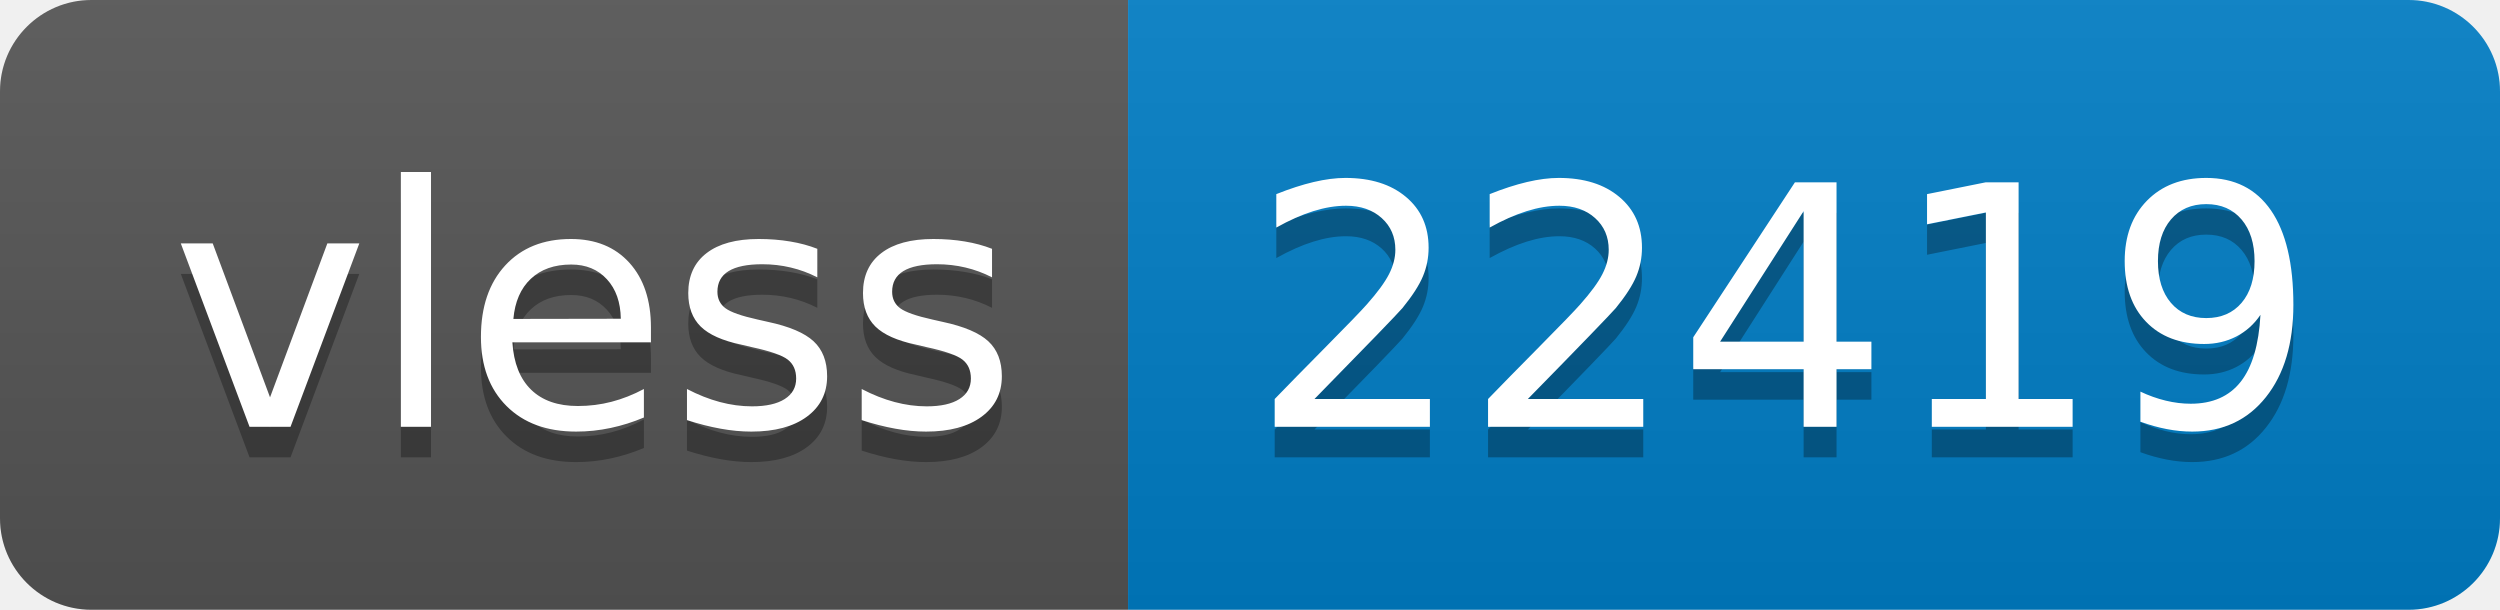
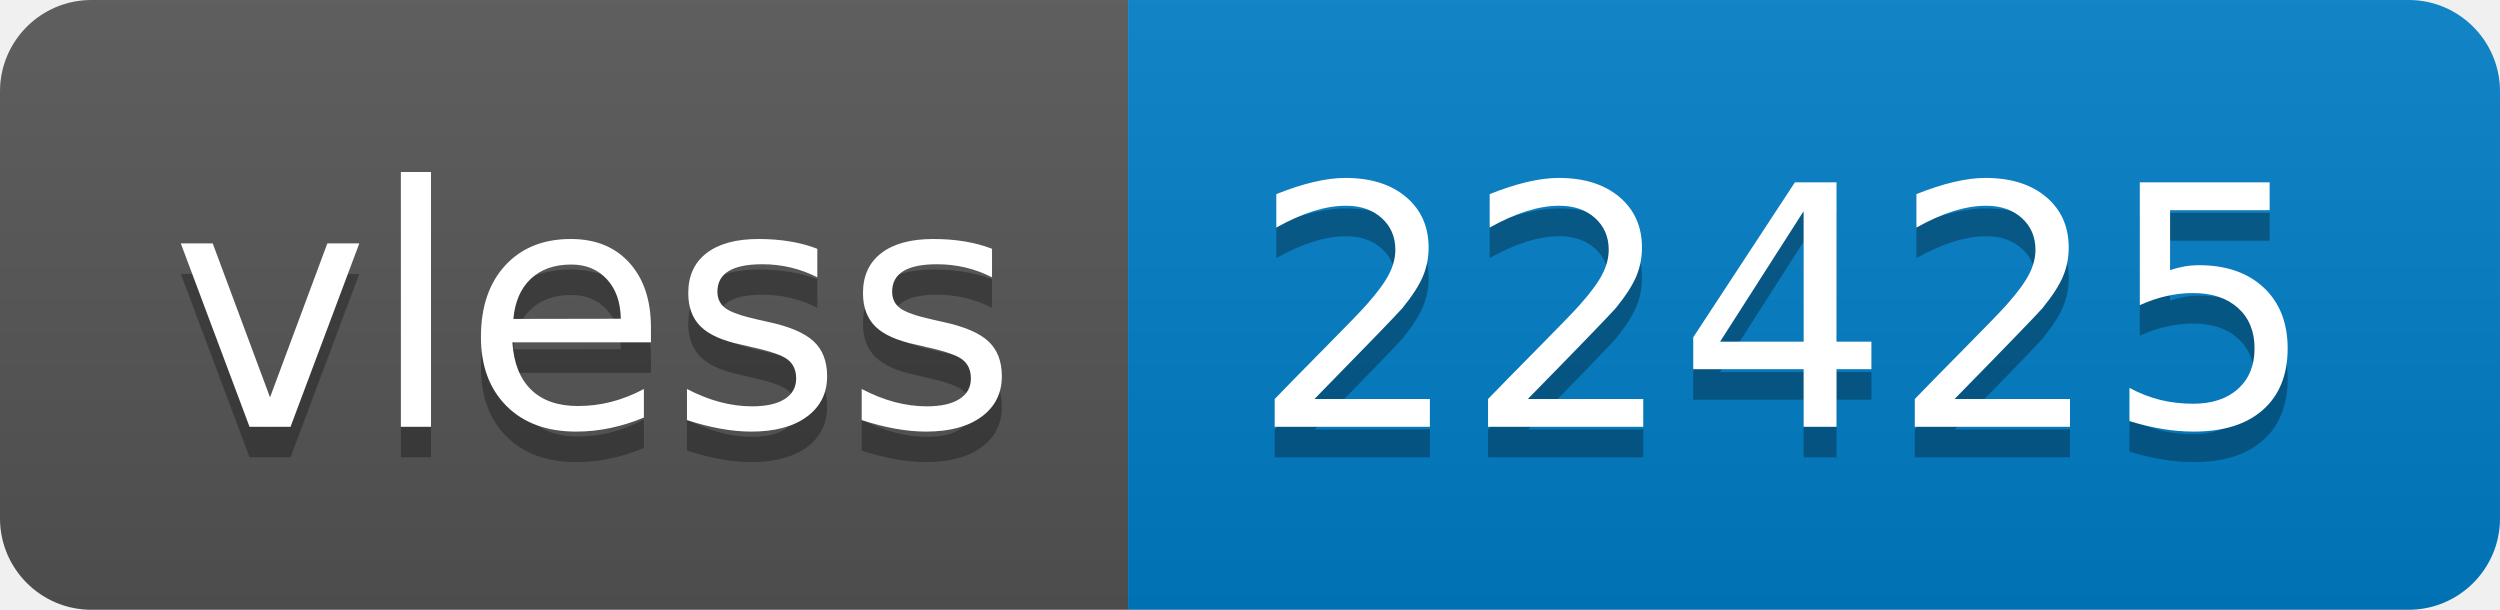
- <svg xmlns="http://www.w3.org/2000/svg" width="82" height="20" role="img" aria-label="vless: 22419">
+ <svg xmlns="http://www.w3.org/2000/svg" width="82" height="20" role="img" aria-label="vless: 22425">
  <linearGradient id="s" x2="0" y2="100%">
    <stop offset="0" stop-color="#bbb" stop-opacity=".1" />
    <stop offset="1" stop-opacity=".1" />
  </linearGradient>
  <clipPath id="r">
    <rect width="82" height="20" rx="3" fill="#fff" />
  </clipPath>
  <g clip-path="url(#r)">
    <rect width="37" height="20" fill="#555" />
    <rect x="37" width="45" height="20" fill="#007ec6" />
    <rect width="82" height="20" fill="url(#s)" />
  </g>
  <g fill="#fff" text-anchor="middle" font-family="Verdana,Geneva,DejaVu Sans,sans-serif" text-rendering="geometricPrecision" font-size="110">
    <text aria-hidden="true" x="195" y="150" fill="#010101" fill-opacity=".3" transform="scale(.1)" textLength="270">vless</text>
    <text x="195" y="140" transform="scale(.1)" fill="#fff" textLength="270">vless</text>
-     <text aria-hidden="true" x="585" y="150" fill="#010101" fill-opacity=".3" transform="scale(.1)" textLength="350">22419</text>
-     <text x="585" y="140" transform="scale(.1)" fill="#fff" textLength="350">22419</text>
+     <text aria-hidden="true" x="585" y="150" fill="#010101" fill-opacity=".3" transform="scale(.1)" textLength="350">22425</text>
+     <text x="585" y="140" transform="scale(.1)" fill="#fff" textLength="350">22425</text>
  </g>
</svg>
